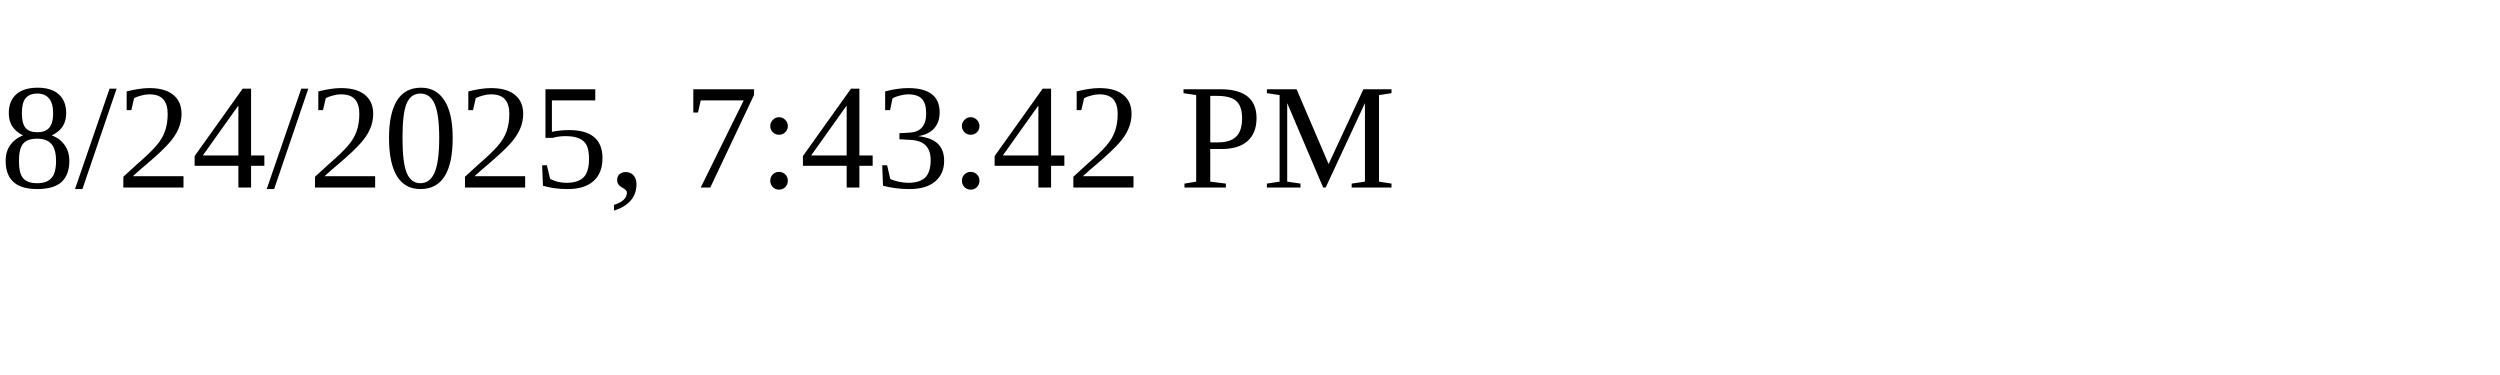
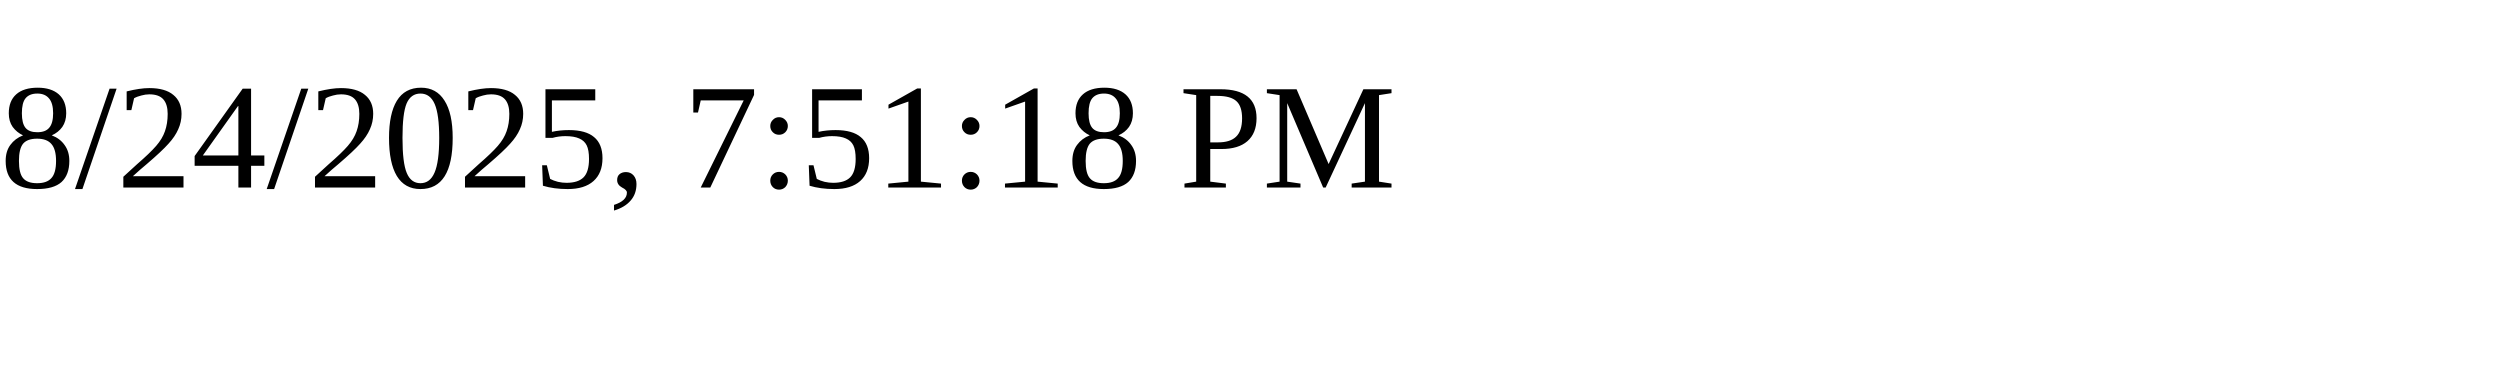
<svg xmlns="http://www.w3.org/2000/svg" height="30" width="200">
-   <text x="0" y="15">8/24/2025, 7:43:42 PM</text>
+   <text x="0" y="15">8/24/2025, 7:51:18 PM</text>
</svg>
